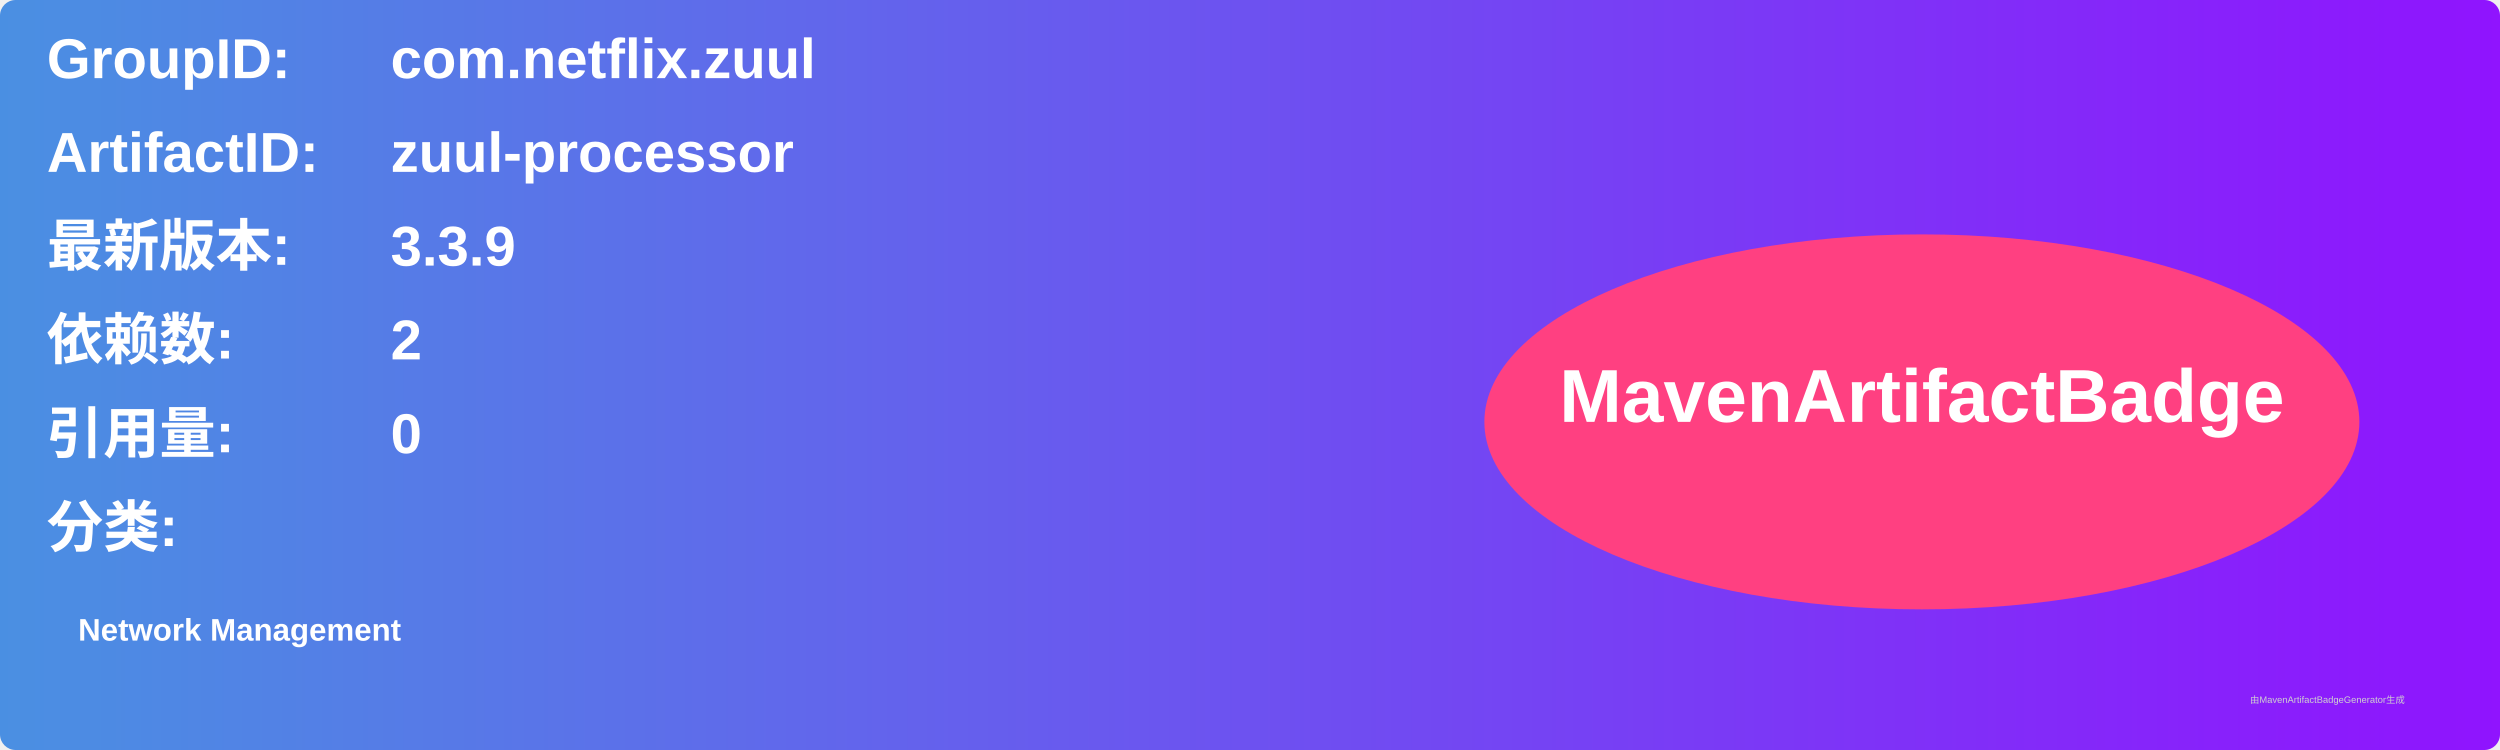
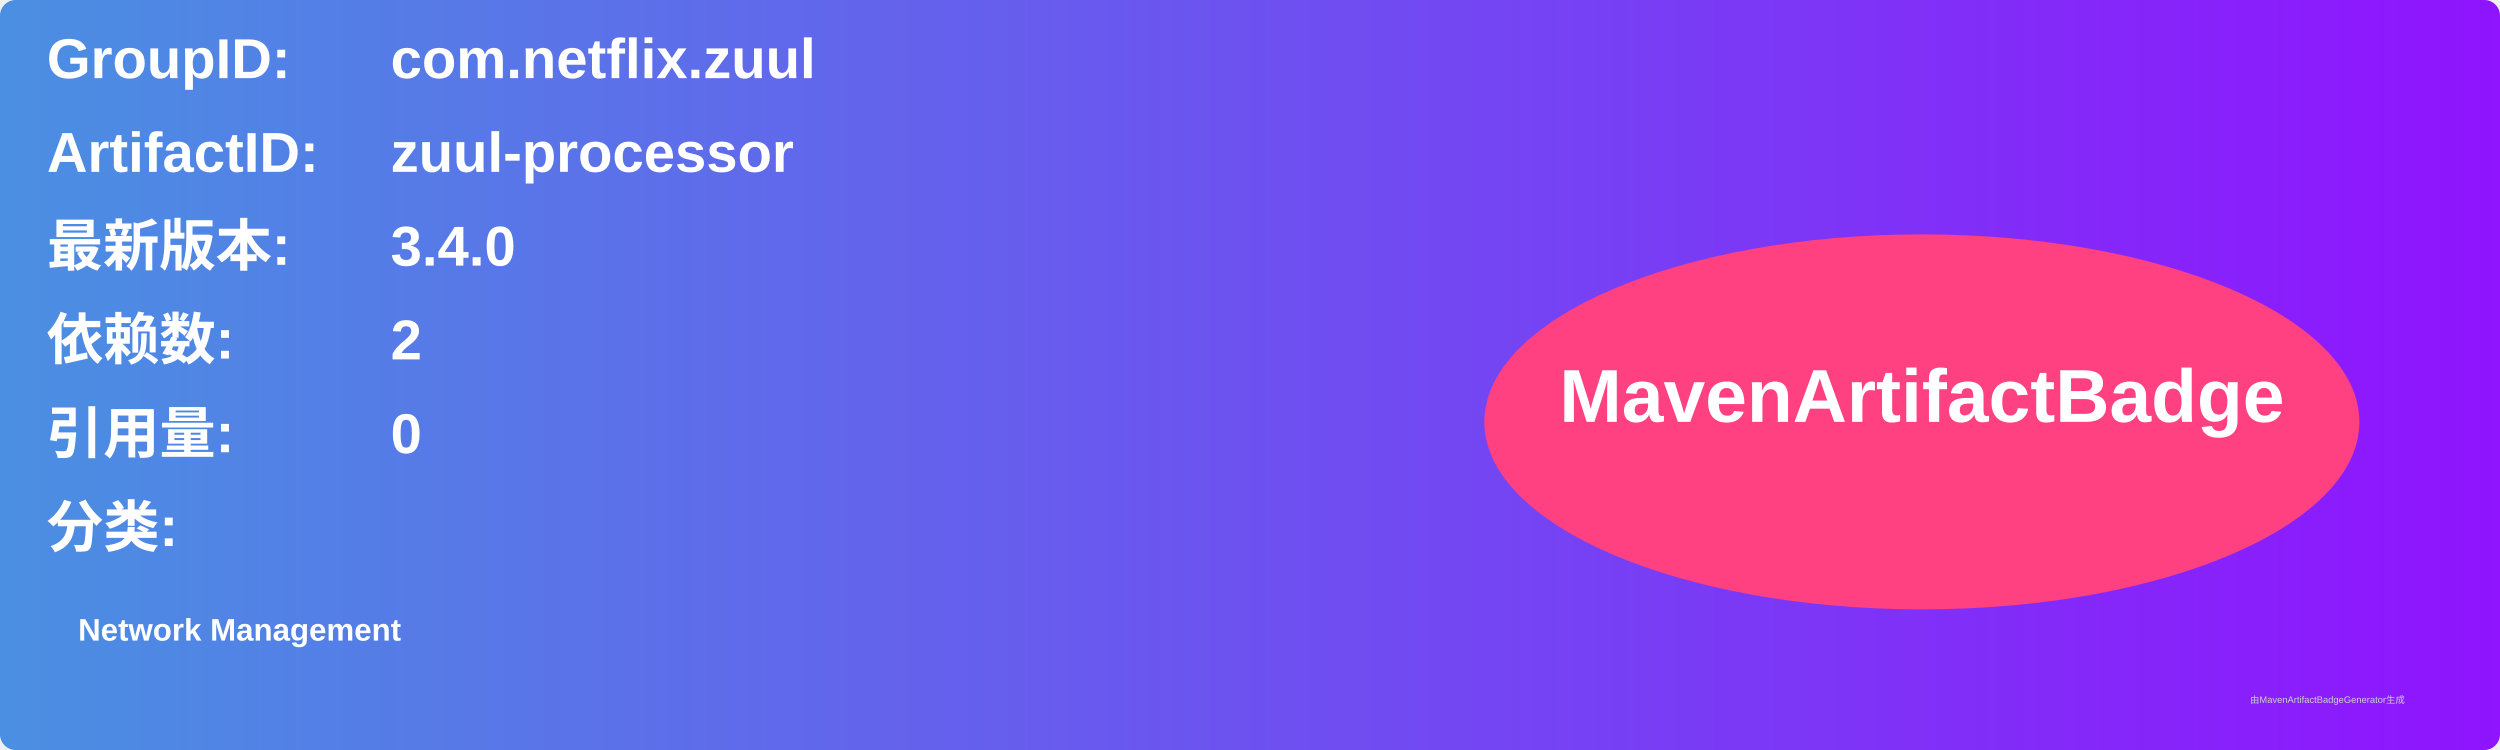
<svg xmlns="http://www.w3.org/2000/svg" width="800" height="240" viewBox="0 0 800 240">
  <linearGradient id="grad" x1="0%" y1="0%" x2="100%" y2="0%">
    <stop offset="0%" stop-color="#4a90e2" />
    <stop offset="100%" stop-color="#9013fe" />
  </linearGradient>
  <rect width="100%" height="100%" rx="5" ry="5" fill="url(#grad)" />
  <g transform="translate(15, 15)">
    <text x="0" y="10" font-family="Arial" font-size="18" fill="white" font-weight="bold" width="260">GroupID:</text>
    <text x="110" y="10" font-family="Arial" font-size="18" fill="white" font-weight="bold" width="460">com.netflix.zuul</text>
    <text x="0" y="40" font-family="Arial" font-size="18" fill="white" font-weight="bold" width="260">ArtifactID:</text>
    <text x="110" y="40" font-family="Arial" font-size="18" fill="white" font-weight="bold" width="460">zuul-processor</text>
    <text x="0" y="70" font-family="Arial" font-size="18" fill="white" font-weight="bold">最新版本:</text>
    <text x="110" y="70" font-family="Arial" font-size="18" fill="white" font-weight="bold">
-       <tspan font-weight="bold">3.3.9</tspan>
+       <tspan font-weight="bold">3.4.0</tspan>
    </text>
    <text x="0" y="100" font-family="Arial" font-size="18" fill="white" font-weight="bold">依赖数: </text>
    <text x="110" y="100" font-family="Arial" font-size="18" fill="white">
      <tspan font-weight="bold">2</tspan>
    </text>
    <text x="0" y="130" font-family="Arial" font-size="18" fill="white" font-weight="bold">引用量: </text>
    <text x="110" y="130" font-family="Arial" font-size="18" fill="white">
      <tspan font-weight="bold">0</tspan>
    </text>
    <text x="0" y="160" font-family="Arial" font-size="18" fill="white" font-weight="bold">分类:</text>
    <text x="10" y="190" font-family="Arial" font-size="10" fill="white">
      <tspan font-weight="bold">Network Management</tspan>
    </text>
    <ellipse cx="600" cy="120" rx="140" ry="60" fill="#ff4081" />
    <text x="600" y="120" text-anchor="middle" font-family="Arial" font-size="24" fill="white" font-weight="bold">MavenArtifactBadge</text>
  </g>
  <text x="720" y="225" font-family="Arial" font-size="3" fill="#d0d0d0">由MavenArtifactBadgeGenerator生成</text>
</svg>
